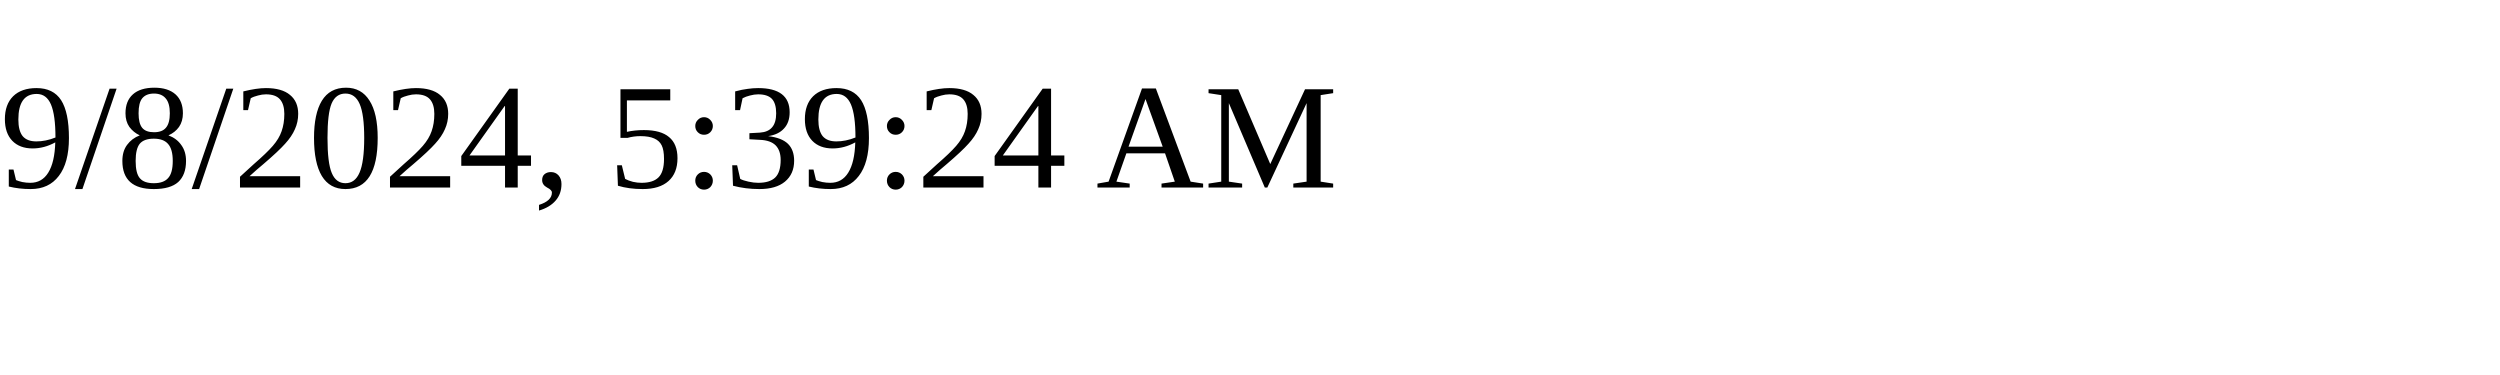
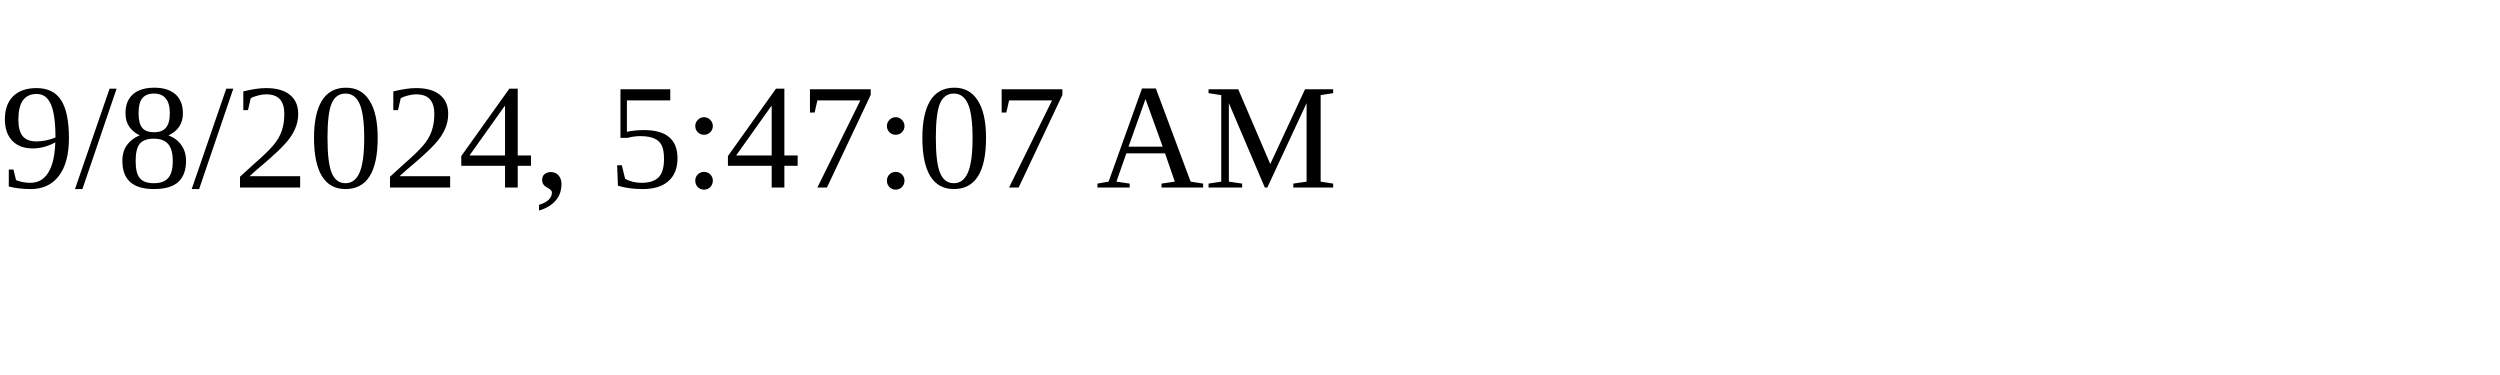
<svg xmlns="http://www.w3.org/2000/svg" height="30" width="200">
-   <text x="0" y="15">9/8/2024, 5:39:24 AM</text>
+   <text x="0" y="15">9/8/2024, 5:47:07 AM</text>
</svg>
